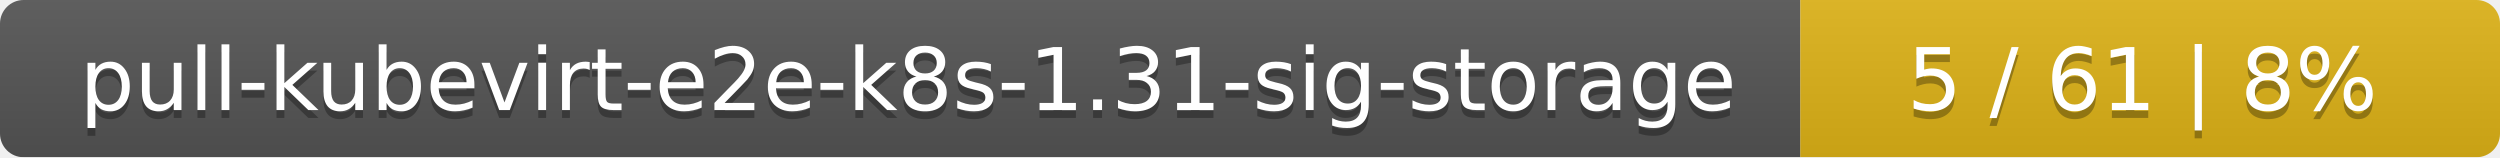
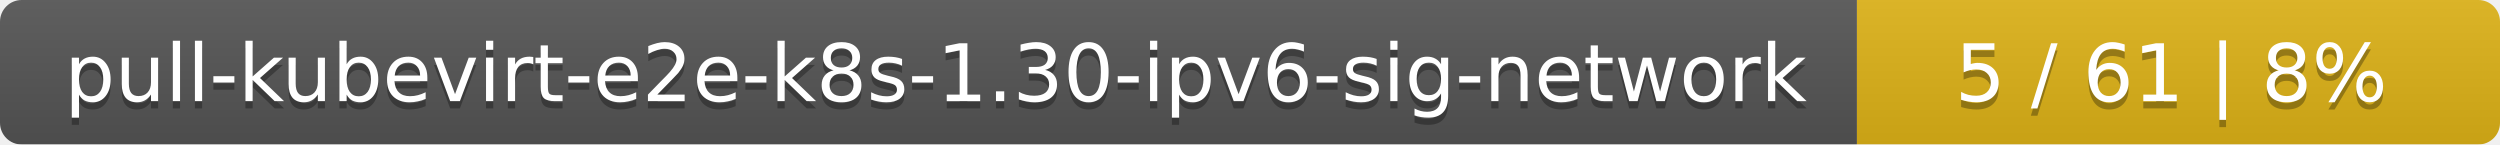
- <svg xmlns="http://www.w3.org/2000/svg" width="318" height="20">
+ <svg xmlns="http://www.w3.org/2000/svg" width="346" height="20">
  <linearGradient id="smooth" x2="0" y2="100%">
    <stop offset="0" stop-color="#bbb" stop-opacity=".1" />
    <stop offset="1" stop-opacity=".1" />
  </linearGradient>
  <mask id="round">
-     <rect width="318" height="20" rx="3" fill="#fff" />
+     <rect width="346" height="20" rx="3" fill="#fff" />
  </mask>
  <g mask="url(#round)">
-     <rect width="229" height="20" fill="#555" />
-     <rect x="229" width="89" height="20" fill="#dfb317" />
-     <rect width="318" height="20" fill="url(#smooth)" />
+     <rect width="257" height="20" fill="#555" />
+     <rect x="257" width="89" height="20" fill="#dfb317" />
+     <rect width="346" height="20" fill="url(#smooth)" />
  </g>
  <g fill="#fff" text-anchor="middle" font-family="DejaVu Sans,Verdana,Geneva,sans-serif" font-size="11">
-     <text x="115.5" y="15" fill="#010101" fill-opacity=".3">pull-kubevirt-e2e-k8s-1.31-sig-storage</text>
-     <text x="115.5" y="14">pull-kubevirt-e2e-k8s-1.31-sig-storage</text>
-     <text x="272.5" y="15" fill="#010101" fill-opacity=".3">5 / 61    |    8%</text>
-     <text x="272.5" y="14">5 / 61    |    8%</text>
+     <text x="129.5" y="15" fill="#010101" fill-opacity=".3">pull-kubevirt-e2e-k8s-1.30-ipv6-sig-network</text>
+     <text x="129.5" y="14">pull-kubevirt-e2e-k8s-1.30-ipv6-sig-network</text>
+     <text x="300.5" y="15" fill="#010101" fill-opacity=".3">5 / 61    |    8%</text>
+     <text x="300.5" y="14">5 / 61    |    8%</text>
  </g>
</svg>
